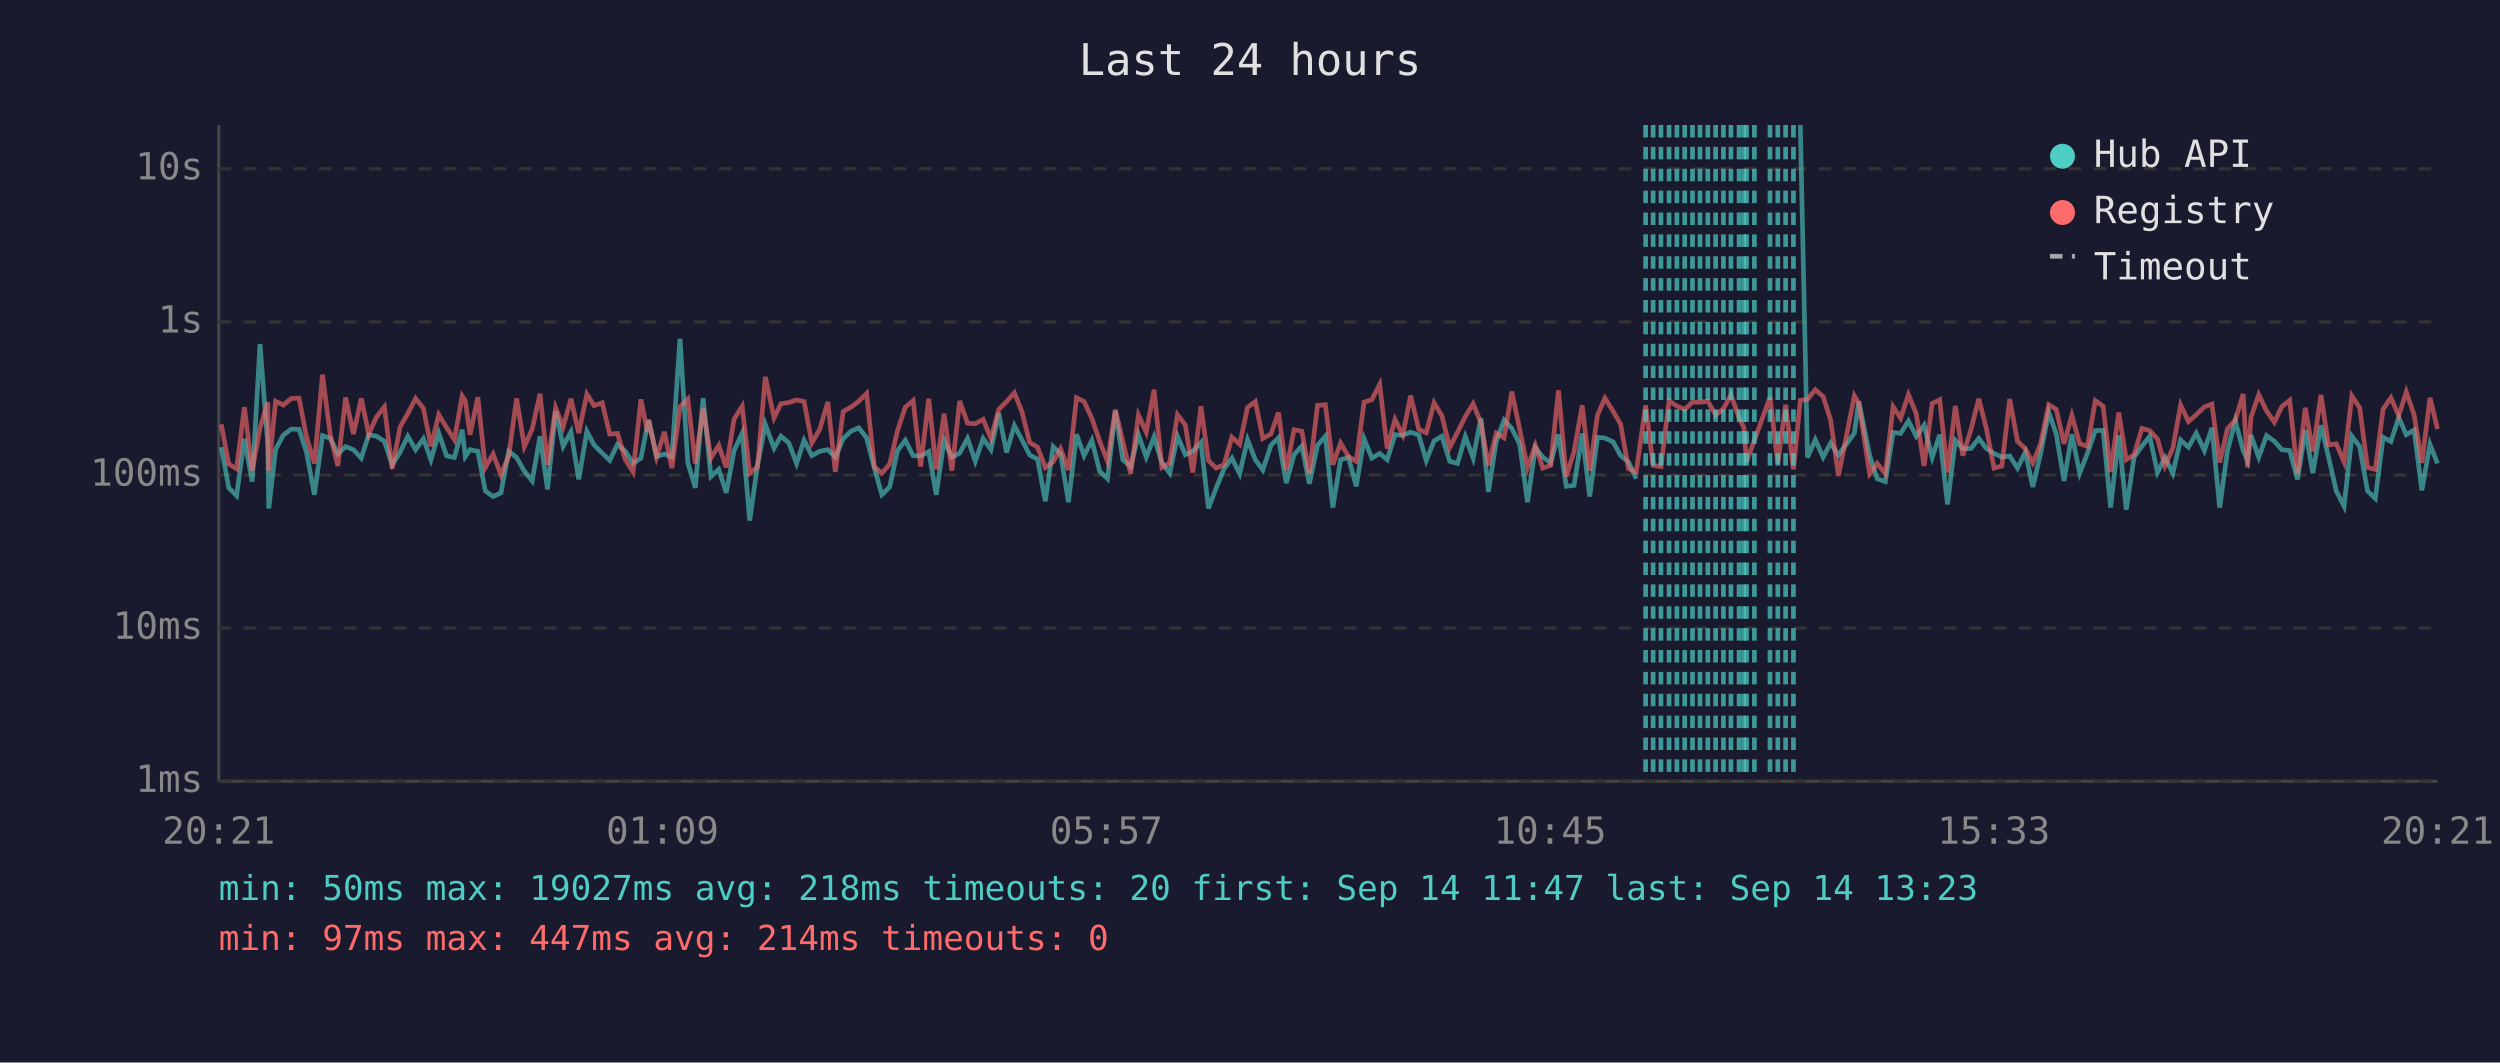
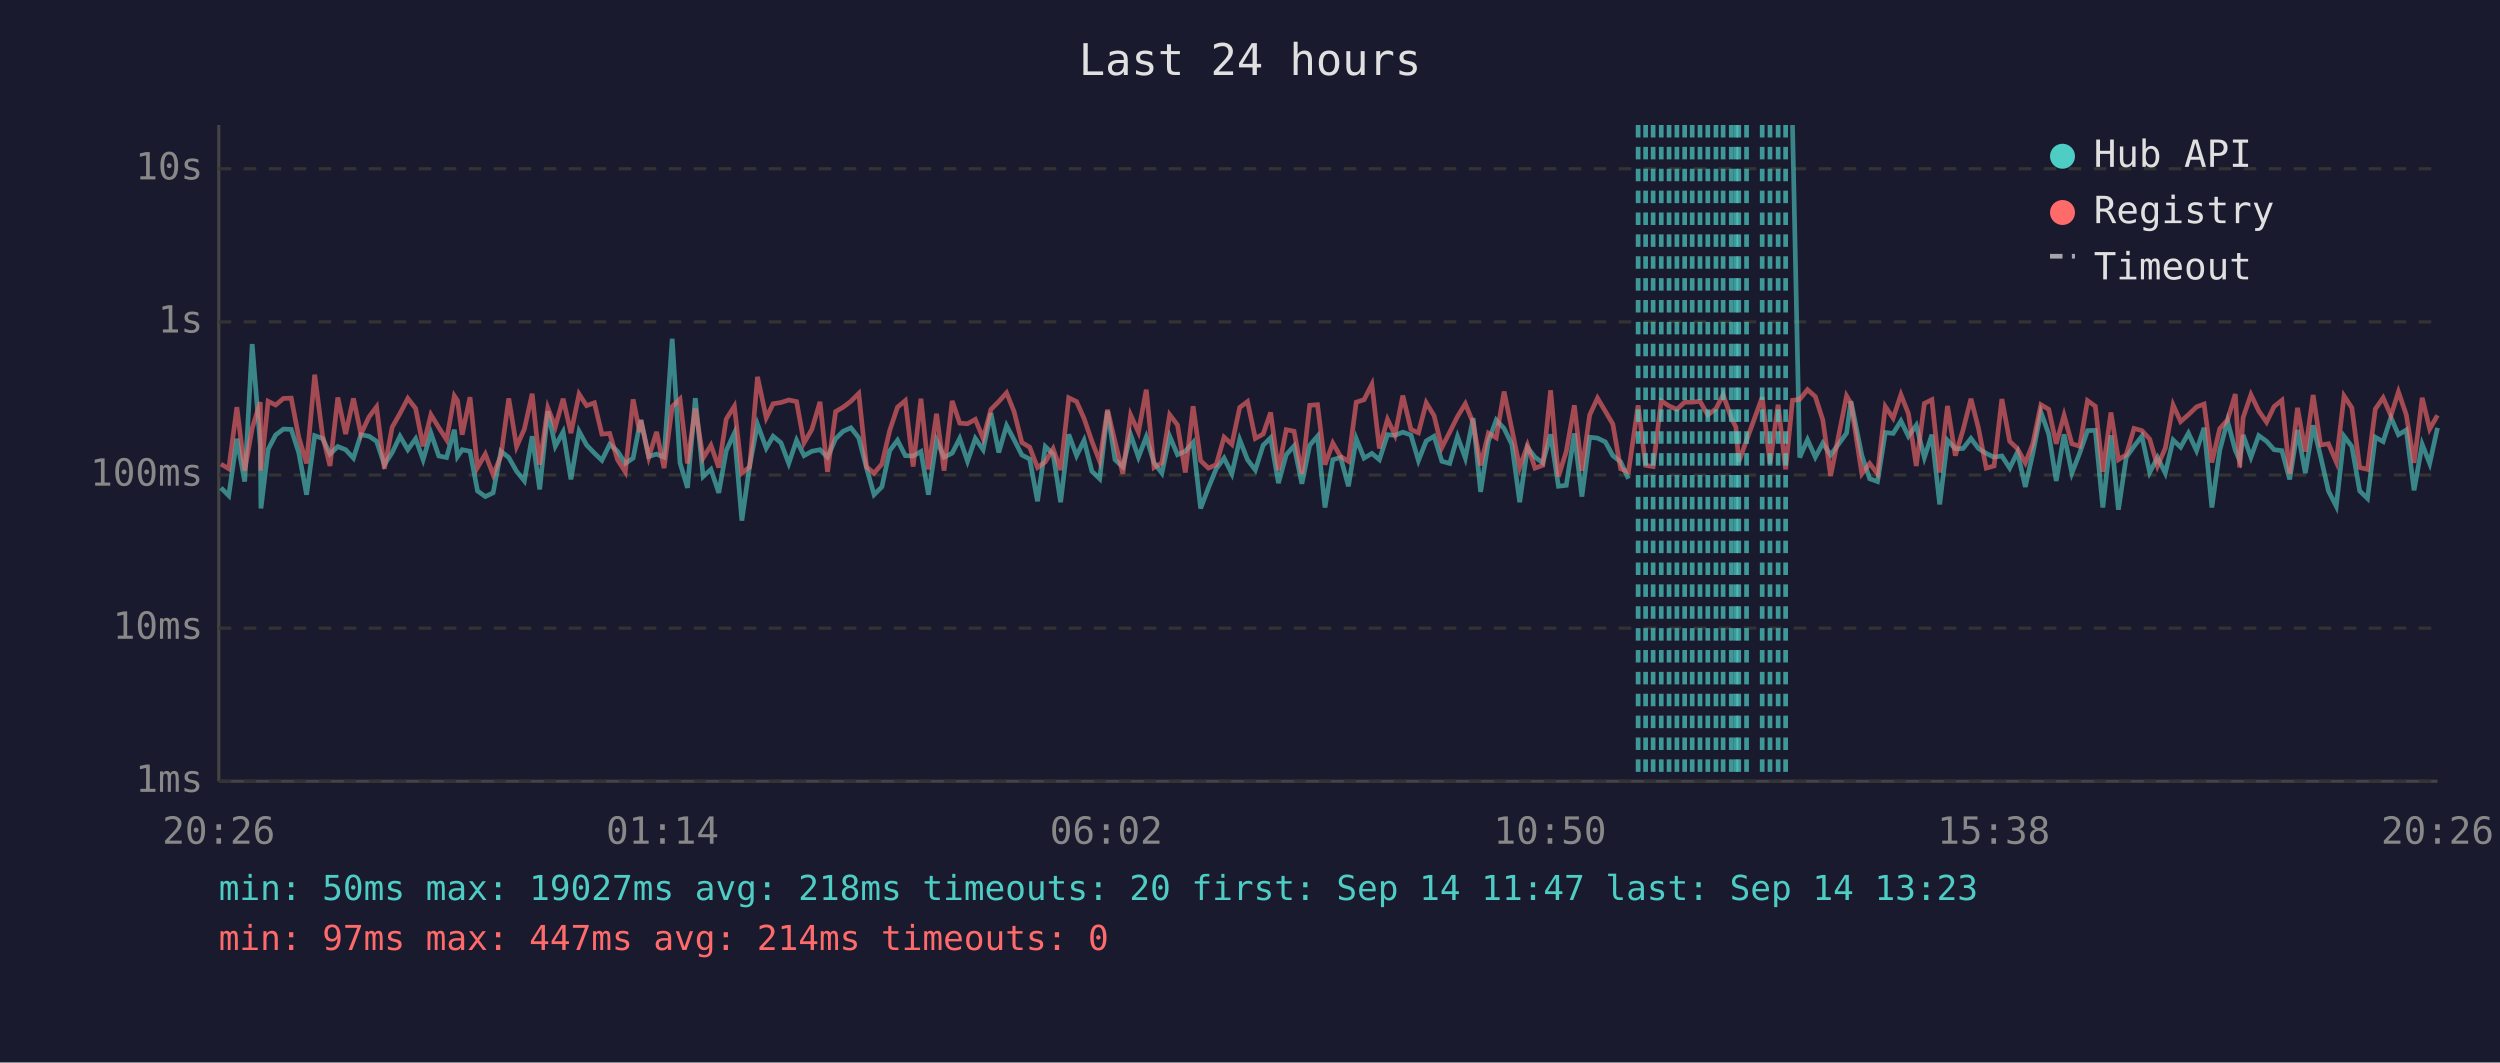
<svg xmlns="http://www.w3.org/2000/svg" viewBox="0 0 800 340" font-family="monospace" font-size="12">
  <rect width="800" height="340" fill="#1a1a2e" />
  <text x="400" y="24" fill="#e0e0e0" font-size="14" text-anchor="middle">Last 24 hours</text>
  <line x1="70" y1="40" x2="70" y2="250" stroke="#444" stroke-width="1" />
  <line x1="70" y1="250" x2="780" y2="250" stroke="#444" stroke-width="1" />
  <line x1="70" y1="250" x2="780" y2="250" stroke="#333" stroke-width="1" stroke-dasharray="4" />
  <text x="65" y="250" fill="#888" text-anchor="end" dominant-baseline="middle">1ms</text>
  <line x1="70" y1="201" x2="780" y2="201" stroke="#333" stroke-width="1" stroke-dasharray="4" />
  <text x="65" y="201" fill="#888" text-anchor="end" dominant-baseline="middle">10ms</text>
  <line x1="70" y1="152" x2="780" y2="152" stroke="#333" stroke-width="1" stroke-dasharray="4" />
  <text x="65" y="152" fill="#888" text-anchor="end" dominant-baseline="middle">100ms</text>
  <line x1="70" y1="103" x2="780" y2="103" stroke="#333" stroke-width="1" stroke-dasharray="4" />
  <text x="65" y="103" fill="#888" text-anchor="end" dominant-baseline="middle">1s</text>
  <line x1="70" y1="54" x2="780" y2="54" stroke="#333" stroke-width="1" stroke-dasharray="4" />
  <text x="65" y="54" fill="#888" text-anchor="end" dominant-baseline="middle">10s</text>
-   <text x="70" y="270" fill="#888" text-anchor="middle">20:21</text>
-   <text x="212" y="270" fill="#888" text-anchor="middle">01:09</text>
-   <text x="354" y="270" fill="#888" text-anchor="middle">05:57</text>
-   <text x="496" y="270" fill="#888" text-anchor="middle">10:45</text>
-   <text x="638" y="270" fill="#888" text-anchor="middle">15:33</text>
-   <text x="780" y="270" fill="#888" text-anchor="middle">20:21</text>
-   <polyline points="70.8,143.1 73.2,156.1 75.7,158.6 78.2,140.4 80.7,154.1 83.2,110.1 85.7,142.5 86.0,162.7 88.2,143.8 90.7,139.2 93.2,137.3 95.7,137.4 98.1,144.8 100.6,158.3 103.2,139.4 105.7,140.3 108.1,145.3 110.6,142.9 113.1,143.9 115.6,146.6 118.0,139.1 120.5,139.6 123.0,141.2 125.5,148.7 128.0,144.8 130.5,139.6 133.0,143.9 135.5,140.4 137.9,147.1 140.4,138.6 142.9,145.9 145.4,146.4 147.9,137.5 148.9,146.1 150.4,143.9 152.9,144.4 155.3,157.1 157.8,158.9 160.3,157.7 162.8,144.4 165.3,146.4 167.8,150.8 170.3,153.9 172.8,139.6 175.2,156.6 177.8,131.6 180.2,142.8 182.7,138.2 185.2,153.4 187.8,138.0 190.1,142.4 192.7,145.0 195.1,147.3 197.6,142.2 200.1,144.4 202.6,148.3 205.1,146.6 207.2,135.9 207.6,134.4 210.1,146.1 212.6,145.3 215.0,146.3 217.6,108.4 220.1,148.1 222.5,156.1 225.0,127.4 227.5,152.5 230.0,150.2 232.4,157.7 234.9,144.2 237.5,138.6 239.9,166.6 242.4,148.9 244.9,135.8 247.7,143.4 249.9,139.6 252.4,141.7 254.9,148.3 257.3,140.9 259.8,145.8 262.3,144.4 264.9,143.9 267.3,146.3 269.8,140.4 272.3,138.0 274.8,136.9 277.3,140.1 279.8,149.8 282.2,158.3 284.7,155.8 287.2,144.2 289.7,140.9 292.2,145.8 294.6,145.9 297.2,144.5 299.6,158.3 302.1,140.9 304.6,146.3 307.1,145.0 309.6,140.3 312.1,147.6 314.6,140.3 317.1,143.9 319.6,132.2 322.1,144.8 324.6,136.2 327.0,140.7 329.5,145.6 332.0,146.9 334.5,160.4 337.0,142.9 339.4,145.3 341.9,160.7 344.5,139.0 346.9,145.8 349.4,140.9 351.9,150.8 354.4,153.2 356.9,131.5 359.3,147.1 361.8,149.4 364.3,139.1 366.8,146.3 369.3,139.8 371.8,148.1 374.3,151.4 376.8,139.6 379.3,145.5 381.7,144.4 384.3,141.6 386.7,162.7 389.2,156.1 391.7,150.0 394.2,146.6 396.7,151.6 399.2,140.7 401.7,147.1 404.1,150.4 406.7,142.5 409.1,140.1 411.6,154.6 414.1,145.5 416.6,142.7 419.0,154.8 421.6,142.5 424.1,139.6 426.5,162.4 429.0,147.1 431.5,146.4 434.0,155.6 436.5,140.4 439.0,146.6 441.5,145.1 443.9,147.1 446.4,139.1 448.9,139.3 451.4,138.3 454.0,139.2 456.4,147.4 458.9,141.1 461.4,139.6 463.9,147.6 466.4,148.3 468.9,139.7 471.4,146.6 473.9,133.8 476.3,157.4 478.8,141.2 481.3,134.4 483.8,137.1 486.3,142.2 488.8,160.7 491.3,143.2 493.7,146.3 496.2,148.1 498.7,139.0 501.2,155.6 503.7,155.3 506.3,138.7 508.7,158.9 511.2,139.9 513.6,140.2 516.2,141.4 518.6,145.8 521.1,147.8 523.6,153.2" fill="none" stroke="#4ecdc4" stroke-width="1.5" opacity="0.6" />
-   <polyline points="576.1,40.0 578.4,146.4 580.9,140.7 583.4,146.3 585.8,141.8 588.3,145.6 593.4,138.6 594.8,128.4 598.3,145.8 600.7,153.2 603.3,154.1 605.8,138.4 608.2,138.7 610.7,134.7 613.2,139.6 615.7,136.1 618.3,146.4 620.7,139.1 623.2,161.4 625.7,140.9 628.1,143.6 630.7,143.5 633.2,140.3 635.6,143.5 638.1,145.1 640.6,146.3 643.1,145.9 645.6,149.8 648.1,144.7 650.5,155.8 653.0,145.1 655.6,131.9 658.0,138.9 660.5,153.9 663.0,139.0 665.5,151.4 668.0,145.0 670.5,137.8 673.0,137.7 675.4,162.4 678.0,139.3 680.4,163.1 682.9,146.3 685.4,142.8 687.9,139.6 690.4,151.2 692.8,146.4 695.3,151.4 697.8,140.8 700.3,143.1 702.8,138.6 705.4,144.2 707.8,136.9 710.3,162.4 712.8,144.2 715.3,134.7 717.8,144.1 719.2,147.3 720.3,139.2 722.8,146.3 725.3,139.4 727.8,141.2 730.2,143.9 732.7,144.2 735.2,153.4 737.7,137.6 740.1,151.4 742.7,136.1 745.1,146.1 747.6,157.1 750.1,162.0 752.6,139.6 755.1,142.9 757.6,157.1 760.1,159.5 762.6,139.9 765.1,141.3 767.6,133.6 770.0,139.1 772.5,137.6 775.0,156.9 777.6,142.2 780.0,148.3" fill="none" stroke="#4ecdc4" stroke-width="1.5" opacity="0.6" />
-   <polyline points="70.8,135.8 73.2,148.5 75.7,150.0 78.2,130.3 80.7,150.6 83.2,137.0 85.7,128.7 86.0,150.6 88.2,128.4 90.7,129.6 93.2,127.5 95.7,127.4 98.1,139.9 100.6,148.3 103.2,119.9 105.7,139.3 108.1,149.1 110.6,127.2 113.1,138.9 115.6,127.5 118.0,138.9 120.5,133.4 123.0,130.2 125.5,150.0 128.0,136.7 130.5,132.3 133.0,127.5 135.5,130.7 137.9,142.8 140.4,132.7 142.9,136.8 145.4,140.7 147.9,126.7 148.9,128.2 150.4,139.1 152.9,127.1 155.3,149.6 157.8,145.3 160.3,151.9 162.8,145.9 165.3,127.5 167.8,142.9 170.3,137.3 172.8,126.0 175.2,148.7 177.8,130.5 180.2,136.6 182.7,127.6 185.2,138.6 187.8,126.1 190.1,129.8 192.7,128.9 195.1,138.9 197.6,138.7 200.1,147.1 202.6,151.0 205.1,127.8 207.2,138.3 207.6,134.5 210.1,146.3 212.6,138.2 215.0,149.8 217.6,130.1 220.1,127.7 222.5,148.3 225.0,130.7 227.5,146.6 230.0,142.5 232.4,149.6 234.9,134.1 237.5,130.0 239.9,151.4 242.4,149.4 244.9,120.6 247.7,133.7 249.9,129.2 252.4,128.8 254.9,128.0 257.3,128.5 259.8,141.7 262.3,137.4 264.9,128.6 267.3,151.0 269.8,131.7 272.3,130.3 274.8,128.4 277.3,125.9 279.8,149.4 282.2,151.4 284.7,148.5 287.2,137.8 289.7,130.3 292.2,128.2 294.6,149.3 297.2,127.6 299.6,150.2 302.1,132.4 304.6,150.6 307.1,128.3 309.6,135.4 312.1,135.6 314.6,134.2 317.1,140.3 319.6,131.0 322.1,128.5 324.6,125.7 327.0,131.7 329.5,141.6 332.0,143.1 334.5,149.6 337.0,147.8 339.4,143.6 341.9,150.4 344.5,127.3 346.9,128.5 349.4,133.9 351.9,141.2 354.4,147.6 356.9,131.1 359.3,141.3 361.8,151.6 364.3,132.8 366.8,138.3 369.3,124.7 371.8,149.6 374.3,148.1 376.8,132.7 379.3,136.0 381.7,151.2 384.3,130.0 386.7,147.4 389.2,149.8 391.7,148.7 394.2,139.9 396.7,142.2 399.2,130.4 401.7,128.5 404.1,140.3 406.7,138.9 409.1,132.0 411.6,150.4 414.1,137.5 416.6,138.0 419.0,151.6 421.6,129.7 424.1,129.5 426.5,148.7 429.0,141.8 431.5,146.1 434.0,147.6 436.5,128.7 439.0,127.9 441.5,123.0 443.9,143.5 446.4,134.2 448.9,139.2 451.4,126.6 454.0,137.4 456.4,138.5 458.9,128.9 461.4,133.0 463.9,143.2 466.4,138.3 468.9,133.3 471.4,129.2 473.9,135.3 476.3,148.9 478.8,138.6 481.3,140.1 483.8,125.3 486.3,137.4 488.8,149.6 491.3,142.5 493.7,149.8 496.2,148.9 498.7,124.9 501.2,152.5 503.7,144.5 506.3,129.7 508.7,150.6 511.2,132.8 513.6,127.4 516.2,131.6 518.6,135.7 521.1,150.0 523.6,151.0 526.6,129.7 529.0,148.9 531.5,149.3 534.1,128.3 536.6,129.9 539.1,131.0 541.6,128.7 544.0,128.7 546.5,128.4 549.0,132.8 551.5,130.8 553.9,126.3 556.5,133.7 558.0,136.7 558.9,147.8 561.4,140.9 566.4,127.1 568.9,148.3 571.4,129.5 573.9,150.2 576.1,128.1 578.4,127.8 580.9,124.7 583.4,126.9 585.8,134.4 588.3,152.3 593.4,126.7 594.8,129.1 598.3,151.6 600.7,148.3 603.3,151.6 605.8,130.1 608.2,133.8 610.7,126.3 613.2,132.4 615.7,149.1 618.3,129.1 620.7,127.9 623.2,151.2 625.7,129.9 628.1,145.8 630.7,137.5 633.2,127.6 635.6,137.0 638.1,149.8 640.6,149.1 643.1,127.7 645.6,141.2 648.1,143.6 650.5,148.1 653.0,142.0 655.6,129.5 658.0,131.0 660.5,142.0 663.0,132.9 665.5,142.0 668.0,142.8 670.5,128.2 673.0,130.0 675.4,151.0 678.0,132.0 680.4,147.1 682.9,145.5 685.4,137.1 687.9,137.8 690.4,140.5 692.8,149.1 695.3,143.4 697.8,129.6 700.3,134.9 702.8,132.7 705.4,130.2 707.8,129.3 710.3,148.0 712.8,137.2 715.3,134.4 717.8,126.1 719.2,149.6 720.3,133.6 722.8,126.3 725.3,131.5 727.8,135.1 730.2,130.1 732.7,128.1 735.2,151.6 737.7,130.5 740.1,144.5 742.7,126.4 745.1,142.4 747.6,142.0 750.1,147.8 752.6,126.7 755.1,130.5 757.6,149.6 760.1,150.2 762.6,130.9 765.1,127.3 767.6,133.0 770.0,125.4 772.5,132.7 775.0,148.1 777.6,127.3 780.0,137.3" fill="none" stroke="#ff6b6b" stroke-width="1.5" opacity="0.6" />
+   <text x="70" y="270" fill="#888" text-anchor="middle">20:26</text>
+   <text x="212" y="270" fill="#888" text-anchor="middle">01:14</text>
+   <text x="354" y="270" fill="#888" text-anchor="middle">06:02</text>
+   <text x="496" y="270" fill="#888" text-anchor="middle">10:50</text>
+   <text x="638" y="270" fill="#888" text-anchor="middle">15:38</text>
+   <text x="780" y="270" fill="#888" text-anchor="middle">20:26</text>
+   <polyline points="70.7,156.1 73.2,158.6 75.8,140.4 78.3,154.1 80.7,110.1 83.3,142.5 83.5,162.7 85.8,143.8 88.2,139.2 90.7,137.3 93.2,137.4 95.6,144.8 98.1,158.3 100.7,139.4 103.2,140.3 105.6,145.3 108.1,142.9 110.6,143.9 113.1,146.6 115.5,139.1 118.1,139.6 120.5,141.2 123.0,148.7 125.5,144.8 128.0,139.6 130.5,143.9 133.0,140.4 135.4,147.1 137.9,138.6 140.4,145.9 142.9,146.4 145.4,137.5 146.4,146.1 147.9,143.9 150.4,144.4 152.8,157.1 155.3,158.9 157.8,157.7 160.3,144.4 162.8,146.4 165.3,150.8 167.8,153.9 170.3,139.6 172.7,156.6 175.3,131.6 177.7,142.8 180.2,138.2 182.7,153.4 185.3,138.0 187.7,142.4 190.2,145.0 192.6,147.3 195.1,142.2 197.6,144.4 200.1,148.3 202.6,146.6 204.7,135.9 205.1,134.4 207.6,146.1 210.1,145.3 212.5,146.3 215.1,108.4 217.6,148.1 220.0,156.1 222.5,127.4 225.0,152.5 227.5,150.2 230.0,157.7 232.4,144.2 235.0,138.6 237.4,166.6 239.9,148.9 242.4,135.8 245.2,143.4 247.4,139.6 249.9,141.7 252.4,148.3 254.9,140.9 257.3,145.8 259.8,144.4 262.4,143.9 264.8,146.3 267.4,140.4 269.8,138.0 272.3,136.9 274.8,140.1 277.3,149.8 279.7,158.3 282.2,155.8 284.7,144.2 287.2,140.9 289.7,145.8 292.2,145.9 294.7,144.5 297.1,158.3 299.7,140.9 302.1,146.3 304.7,145.0 307.1,140.3 309.6,147.6 312.1,140.3 314.6,143.9 317.1,132.2 319.6,144.8 322.1,136.2 324.5,140.7 327.0,145.6 329.5,146.9 332.0,160.4 334.5,142.9 337.0,145.3 339.4,160.7 342.0,139.0 344.5,145.8 346.9,140.9 349.4,150.8 351.9,153.2 354.4,131.5 356.8,147.1 359.3,149.4 361.8,139.1 364.3,146.3 366.8,139.8 369.3,148.1 371.8,151.4 374.3,139.6 376.8,145.5 379.3,144.4 381.8,141.6 384.2,162.7 386.7,156.1 389.2,150.0 391.7,146.6 394.2,151.6 396.7,140.7 399.2,147.1 401.7,150.4 404.2,142.5 406.6,140.1 409.1,154.6 411.6,145.5 414.1,142.7 416.6,154.8 419.1,142.5 421.6,139.6 424.0,162.4 426.5,147.1 429.0,146.4 431.5,155.6 434.0,140.4 436.5,146.6 439.0,145.1 441.4,147.1 444.0,139.1 446.4,139.3 448.9,138.3 451.5,139.2 453.9,147.4 456.4,141.1 458.9,139.6 461.4,147.6 463.9,148.3 466.4,139.7 468.9,146.6 471.4,133.8 473.8,157.4 476.3,141.2 478.8,134.4 481.3,137.1 483.8,142.2 486.3,160.7 488.8,143.2 491.2,146.3 493.7,148.1 496.2,139.0 498.7,155.6 501.2,155.3 503.8,138.7 506.2,158.9 508.7,139.9 511.2,140.2 513.7,141.4 516.1,145.8 518.6,147.8 521.1,153.2" fill="none" stroke="#4ecdc4" stroke-width="1.5" opacity="0.6" />
+   <polyline points="573.6,40.0 575.9,146.4 578.4,140.7 580.9,146.3 583.3,141.8 585.8,145.6 590.9,138.6 592.3,128.4 595.8,145.8 598.3,153.2 600.8,154.1 603.3,138.4 605.8,138.7 608.3,134.7 610.7,139.6 613.2,136.1 615.8,146.4 618.2,139.1 620.7,161.4 623.2,140.9 625.7,143.6 628.2,143.5 630.7,140.3 633.1,143.5 635.6,145.1 638.1,146.3 640.6,145.9 643.1,149.8 645.6,144.7 648.1,155.8 650.5,145.1 653.1,131.9 655.6,138.9 658.0,153.9 660.5,139.0 663.0,151.4 665.5,145.0 668.0,137.8 670.5,137.7 672.9,162.4 675.5,139.3 677.9,163.1 680.4,146.3 682.9,142.8 685.4,139.6 687.9,151.2 690.4,146.4 692.9,151.4 695.4,140.8 697.8,143.1 700.3,138.6 702.9,144.2 705.3,136.9 707.8,162.4 710.3,144.2 712.8,134.7 715.3,144.1 716.7,147.3 717.8,139.2 720.3,146.3 722.8,139.4 725.3,141.2 727.7,143.9 730.2,144.2 732.7,153.4 735.2,137.6 737.7,151.4 740.2,136.1 742.6,146.1 745.1,157.1 747.6,162.0 750.1,139.6 752.6,142.9 755.1,157.1 757.6,159.5 760.1,139.9 762.6,141.3 765.1,133.6 767.5,139.1 770.0,137.6 772.5,156.9 775.1,142.2 777.5,148.3 780.0,136.9" fill="none" stroke="#4ecdc4" stroke-width="1.5" opacity="0.6" />
+   <polyline points="70.7,148.5 73.2,150.0 75.8,130.3 78.3,150.6 80.7,137.0 83.3,128.7 83.5,150.6 85.8,128.4 88.2,129.6 90.7,127.5 93.2,127.4 95.6,139.9 98.1,148.3 100.7,119.9 103.2,139.3 105.6,149.1 108.1,127.2 110.6,138.9 113.1,127.5 115.5,138.9 118.1,133.4 120.5,130.2 123.0,150.0 125.5,136.7 128.0,132.3 130.5,127.5 133.0,130.7 135.4,142.8 137.9,132.7 140.4,136.8 142.9,140.7 145.4,126.7 146.4,128.2 147.9,139.1 150.4,127.1 152.8,149.6 155.3,145.3 157.8,151.9 160.3,145.9 162.8,127.5 165.3,142.9 167.8,137.3 170.3,126.0 172.7,148.7 175.3,130.5 177.7,136.6 180.2,127.6 182.7,138.6 185.3,126.1 187.7,129.8 190.2,128.9 192.6,138.9 195.1,138.7 197.6,147.1 200.1,151.0 202.6,127.8 204.7,138.3 205.1,134.5 207.6,146.3 210.1,138.2 212.5,149.8 215.1,130.1 217.6,127.7 220.0,148.3 222.5,130.7 225.0,146.6 227.5,142.5 230.0,149.6 232.4,134.1 235.0,130.0 237.4,151.4 239.9,149.4 242.4,120.6 245.2,133.7 247.4,129.2 249.9,128.8 252.4,128.0 254.9,128.5 257.3,141.7 259.8,137.4 262.4,128.6 264.8,151.0 267.4,131.7 269.8,130.3 272.3,128.4 274.8,125.9 277.3,149.4 279.7,151.4 282.2,148.5 284.7,137.8 287.2,130.3 289.7,128.2 292.2,149.3 294.7,127.6 297.1,150.2 299.7,132.4 302.1,150.6 304.7,128.3 307.1,135.4 309.6,135.6 312.1,134.2 314.6,140.3 317.1,131.0 319.6,128.5 322.1,125.7 324.5,131.7 327.0,141.6 329.5,143.1 332.0,149.6 334.5,147.8 337.0,143.6 339.4,150.4 342.0,127.3 344.5,128.5 346.9,133.9 349.4,141.2 351.9,147.6 354.4,131.1 356.8,141.3 359.3,151.6 361.8,132.8 364.3,138.3 366.8,124.7 369.3,149.6 371.8,148.1 374.3,132.7 376.8,136.0 379.3,151.2 381.8,130.0 384.2,147.4 386.7,149.8 389.2,148.7 391.7,139.9 394.2,142.2 396.7,130.4 399.2,128.5 401.7,140.3 404.2,138.9 406.6,132.0 409.1,150.4 411.6,137.5 414.1,138.0 416.6,151.6 419.1,129.7 421.6,129.5 424.0,148.7 426.5,141.8 429.0,146.1 431.5,147.6 434.0,128.7 436.5,127.9 439.0,123.0 441.4,143.5 444.0,134.2 446.4,139.2 448.9,126.6 451.5,137.4 453.9,138.5 456.4,128.9 458.9,133.0 461.4,143.2 463.9,138.3 466.4,133.3 468.9,129.2 471.4,135.3 473.8,148.9 476.3,138.6 478.8,140.1 481.3,125.3 483.8,137.4 486.3,149.6 488.8,142.5 491.2,149.8 493.7,148.9 496.2,124.9 498.7,152.5 501.2,144.5 503.8,129.7 506.2,150.6 508.7,132.8 511.2,127.4 513.7,131.6 516.1,135.7 518.6,150.0 521.1,151.0 524.2,129.7 526.6,148.9 529.0,149.3 531.6,128.3 534.1,129.9 536.6,131.0 539.1,128.7 541.5,128.7 544.0,128.4 546.5,132.8 549.1,130.8 551.4,126.3 554.0,133.7 555.5,136.7 556.4,147.8 558.9,140.9 563.9,127.1 566.4,148.3 569.0,129.5 571.4,150.2 573.6,128.1 575.9,127.8 578.4,124.7 580.9,126.9 583.3,134.4 585.8,152.3 590.9,126.7 592.3,129.1 595.8,151.6 598.3,148.3 600.8,151.6 603.3,130.1 605.8,133.8 608.3,126.3 610.7,132.4 613.2,149.1 615.8,129.1 618.2,127.9 620.7,151.2 623.2,129.9 625.7,145.8 628.2,137.5 630.7,127.6 633.1,137.0 635.6,149.8 638.1,149.1 640.6,127.7 643.1,141.2 645.6,143.6 648.1,148.1 650.5,142.0 653.1,129.5 655.6,131.0 658.0,142.0 660.5,132.9 663.0,142.0 665.5,142.8 668.0,128.2 670.5,130.0 672.9,151.0 675.5,132.0 677.9,147.1 680.4,145.5 682.9,137.1 685.4,137.8 687.9,140.5 690.4,149.1 692.9,143.4 695.4,129.6 697.8,134.9 700.3,132.7 702.9,130.2 705.3,129.3 707.8,148.0 710.3,137.2 712.8,134.4 715.3,126.1 716.7,149.6 717.8,133.6 720.3,126.3 722.8,131.5 725.3,135.1 727.7,130.1 730.2,128.1 732.7,151.6 735.2,130.5 737.7,144.5 740.2,126.4 742.6,142.4 745.1,142.0 747.6,147.8 750.1,126.7 752.6,130.5 755.1,149.6 757.6,150.2 760.1,130.9 762.6,127.3 765.1,133.0 767.5,125.4 770.0,132.7 772.5,148.1 775.1,127.3 777.5,137.3 780.0,132.9" fill="none" stroke="#ff6b6b" stroke-width="1.5" opacity="0.6" />
+   <line x1="524.2" y1="40" x2="524.2" y2="250" stroke="#4ecdc4" stroke-width="1.5" stroke-dasharray="4,3" opacity="0.7" />
  <line x1="526.6" y1="40" x2="526.6" y2="250" stroke="#4ecdc4" stroke-width="1.5" stroke-dasharray="4,3" opacity="0.7" />
  <line x1="529.0" y1="40" x2="529.0" y2="250" stroke="#4ecdc4" stroke-width="1.5" stroke-dasharray="4,3" opacity="0.7" />
-   <line x1="531.5" y1="40" x2="531.5" y2="250" stroke="#4ecdc4" stroke-width="1.5" stroke-dasharray="4,3" opacity="0.7" />
+   <line x1="531.6" y1="40" x2="531.6" y2="250" stroke="#4ecdc4" stroke-width="1.5" stroke-dasharray="4,3" opacity="0.7" />
  <line x1="534.1" y1="40" x2="534.1" y2="250" stroke="#4ecdc4" stroke-width="1.5" stroke-dasharray="4,3" opacity="0.7" />
  <line x1="536.6" y1="40" x2="536.6" y2="250" stroke="#4ecdc4" stroke-width="1.5" stroke-dasharray="4,3" opacity="0.7" />
  <line x1="539.1" y1="40" x2="539.1" y2="250" stroke="#4ecdc4" stroke-width="1.5" stroke-dasharray="4,3" opacity="0.7" />
-   <line x1="541.6" y1="40" x2="541.6" y2="250" stroke="#4ecdc4" stroke-width="1.5" stroke-dasharray="4,3" opacity="0.7" />
+   <line x1="541.5" y1="40" x2="541.5" y2="250" stroke="#4ecdc4" stroke-width="1.5" stroke-dasharray="4,3" opacity="0.7" />
  <line x1="544.0" y1="40" x2="544.0" y2="250" stroke="#4ecdc4" stroke-width="1.5" stroke-dasharray="4,3" opacity="0.7" />
  <line x1="546.5" y1="40" x2="546.5" y2="250" stroke="#4ecdc4" stroke-width="1.5" stroke-dasharray="4,3" opacity="0.7" />
-   <line x1="549.0" y1="40" x2="549.0" y2="250" stroke="#4ecdc4" stroke-width="1.5" stroke-dasharray="4,3" opacity="0.7" />
-   <line x1="551.5" y1="40" x2="551.5" y2="250" stroke="#4ecdc4" stroke-width="1.5" stroke-dasharray="4,3" opacity="0.7" />
-   <line x1="553.9" y1="40" x2="553.9" y2="250" stroke="#4ecdc4" stroke-width="1.5" stroke-dasharray="4,3" opacity="0.7" />
-   <line x1="556.5" y1="40" x2="556.5" y2="250" stroke="#4ecdc4" stroke-width="1.5" stroke-dasharray="4,3" opacity="0.7" />
-   <line x1="558.0" y1="40" x2="558.0" y2="250" stroke="#4ecdc4" stroke-width="1.5" stroke-dasharray="4,3" opacity="0.7" />
+   <line x1="549.1" y1="40" x2="549.1" y2="250" stroke="#4ecdc4" stroke-width="1.5" stroke-dasharray="4,3" opacity="0.7" />
+   <line x1="551.4" y1="40" x2="551.4" y2="250" stroke="#4ecdc4" stroke-width="1.5" stroke-dasharray="4,3" opacity="0.7" />
+   <line x1="554.0" y1="40" x2="554.0" y2="250" stroke="#4ecdc4" stroke-width="1.5" stroke-dasharray="4,3" opacity="0.7" />
+   <line x1="555.5" y1="40" x2="555.5" y2="250" stroke="#4ecdc4" stroke-width="1.5" stroke-dasharray="4,3" opacity="0.7" />
+   <line x1="556.4" y1="40" x2="556.4" y2="250" stroke="#4ecdc4" stroke-width="1.5" stroke-dasharray="4,3" opacity="0.7" />
  <line x1="558.9" y1="40" x2="558.9" y2="250" stroke="#4ecdc4" stroke-width="1.5" stroke-dasharray="4,3" opacity="0.7" />
-   <line x1="561.4" y1="40" x2="561.4" y2="250" stroke="#4ecdc4" stroke-width="1.5" stroke-dasharray="4,3" opacity="0.7" />
+   <line x1="563.9" y1="40" x2="563.9" y2="250" stroke="#4ecdc4" stroke-width="1.5" stroke-dasharray="4,3" opacity="0.7" />
  <line x1="566.4" y1="40" x2="566.4" y2="250" stroke="#4ecdc4" stroke-width="1.5" stroke-dasharray="4,3" opacity="0.7" />
-   <line x1="568.9" y1="40" x2="568.9" y2="250" stroke="#4ecdc4" stroke-width="1.5" stroke-dasharray="4,3" opacity="0.7" />
+   <line x1="569.0" y1="40" x2="569.0" y2="250" stroke="#4ecdc4" stroke-width="1.5" stroke-dasharray="4,3" opacity="0.7" />
  <line x1="571.4" y1="40" x2="571.4" y2="250" stroke="#4ecdc4" stroke-width="1.5" stroke-dasharray="4,3" opacity="0.7" />
-   <line x1="573.9" y1="40" x2="573.9" y2="250" stroke="#4ecdc4" stroke-width="1.5" stroke-dasharray="4,3" opacity="0.7" />
  <circle cx="660" cy="50" r="4" fill="#4ecdc4" />
  <text x="670" y="50" fill="#e0e0e0" dominant-baseline="middle">Hub API</text>
  <circle cx="660" cy="68" r="4" fill="#ff6b6b" />
  <text x="670" y="68" fill="#e0e0e0" dominant-baseline="middle">Registry</text>
  <line x1="656" y1="82" x2="664" y2="82" stroke="#e0e0e0" stroke-width="1.5" stroke-dasharray="4,3" opacity="0.7" />
  <text x="670" y="86" fill="#e0e0e0" dominant-baseline="middle">Timeout</text>
  <text x="70" y="288" fill="#4ecdc4" font-size="11">min: 50ms  max: 19027ms  avg: 218ms  timeouts: 20  first: Sep 14 11:47  last: Sep 14 13:23</text>
  <text x="70" y="304" fill="#ff6b6b" font-size="11">min: 97ms  max: 447ms  avg: 214ms  timeouts: 0</text>
</svg>
